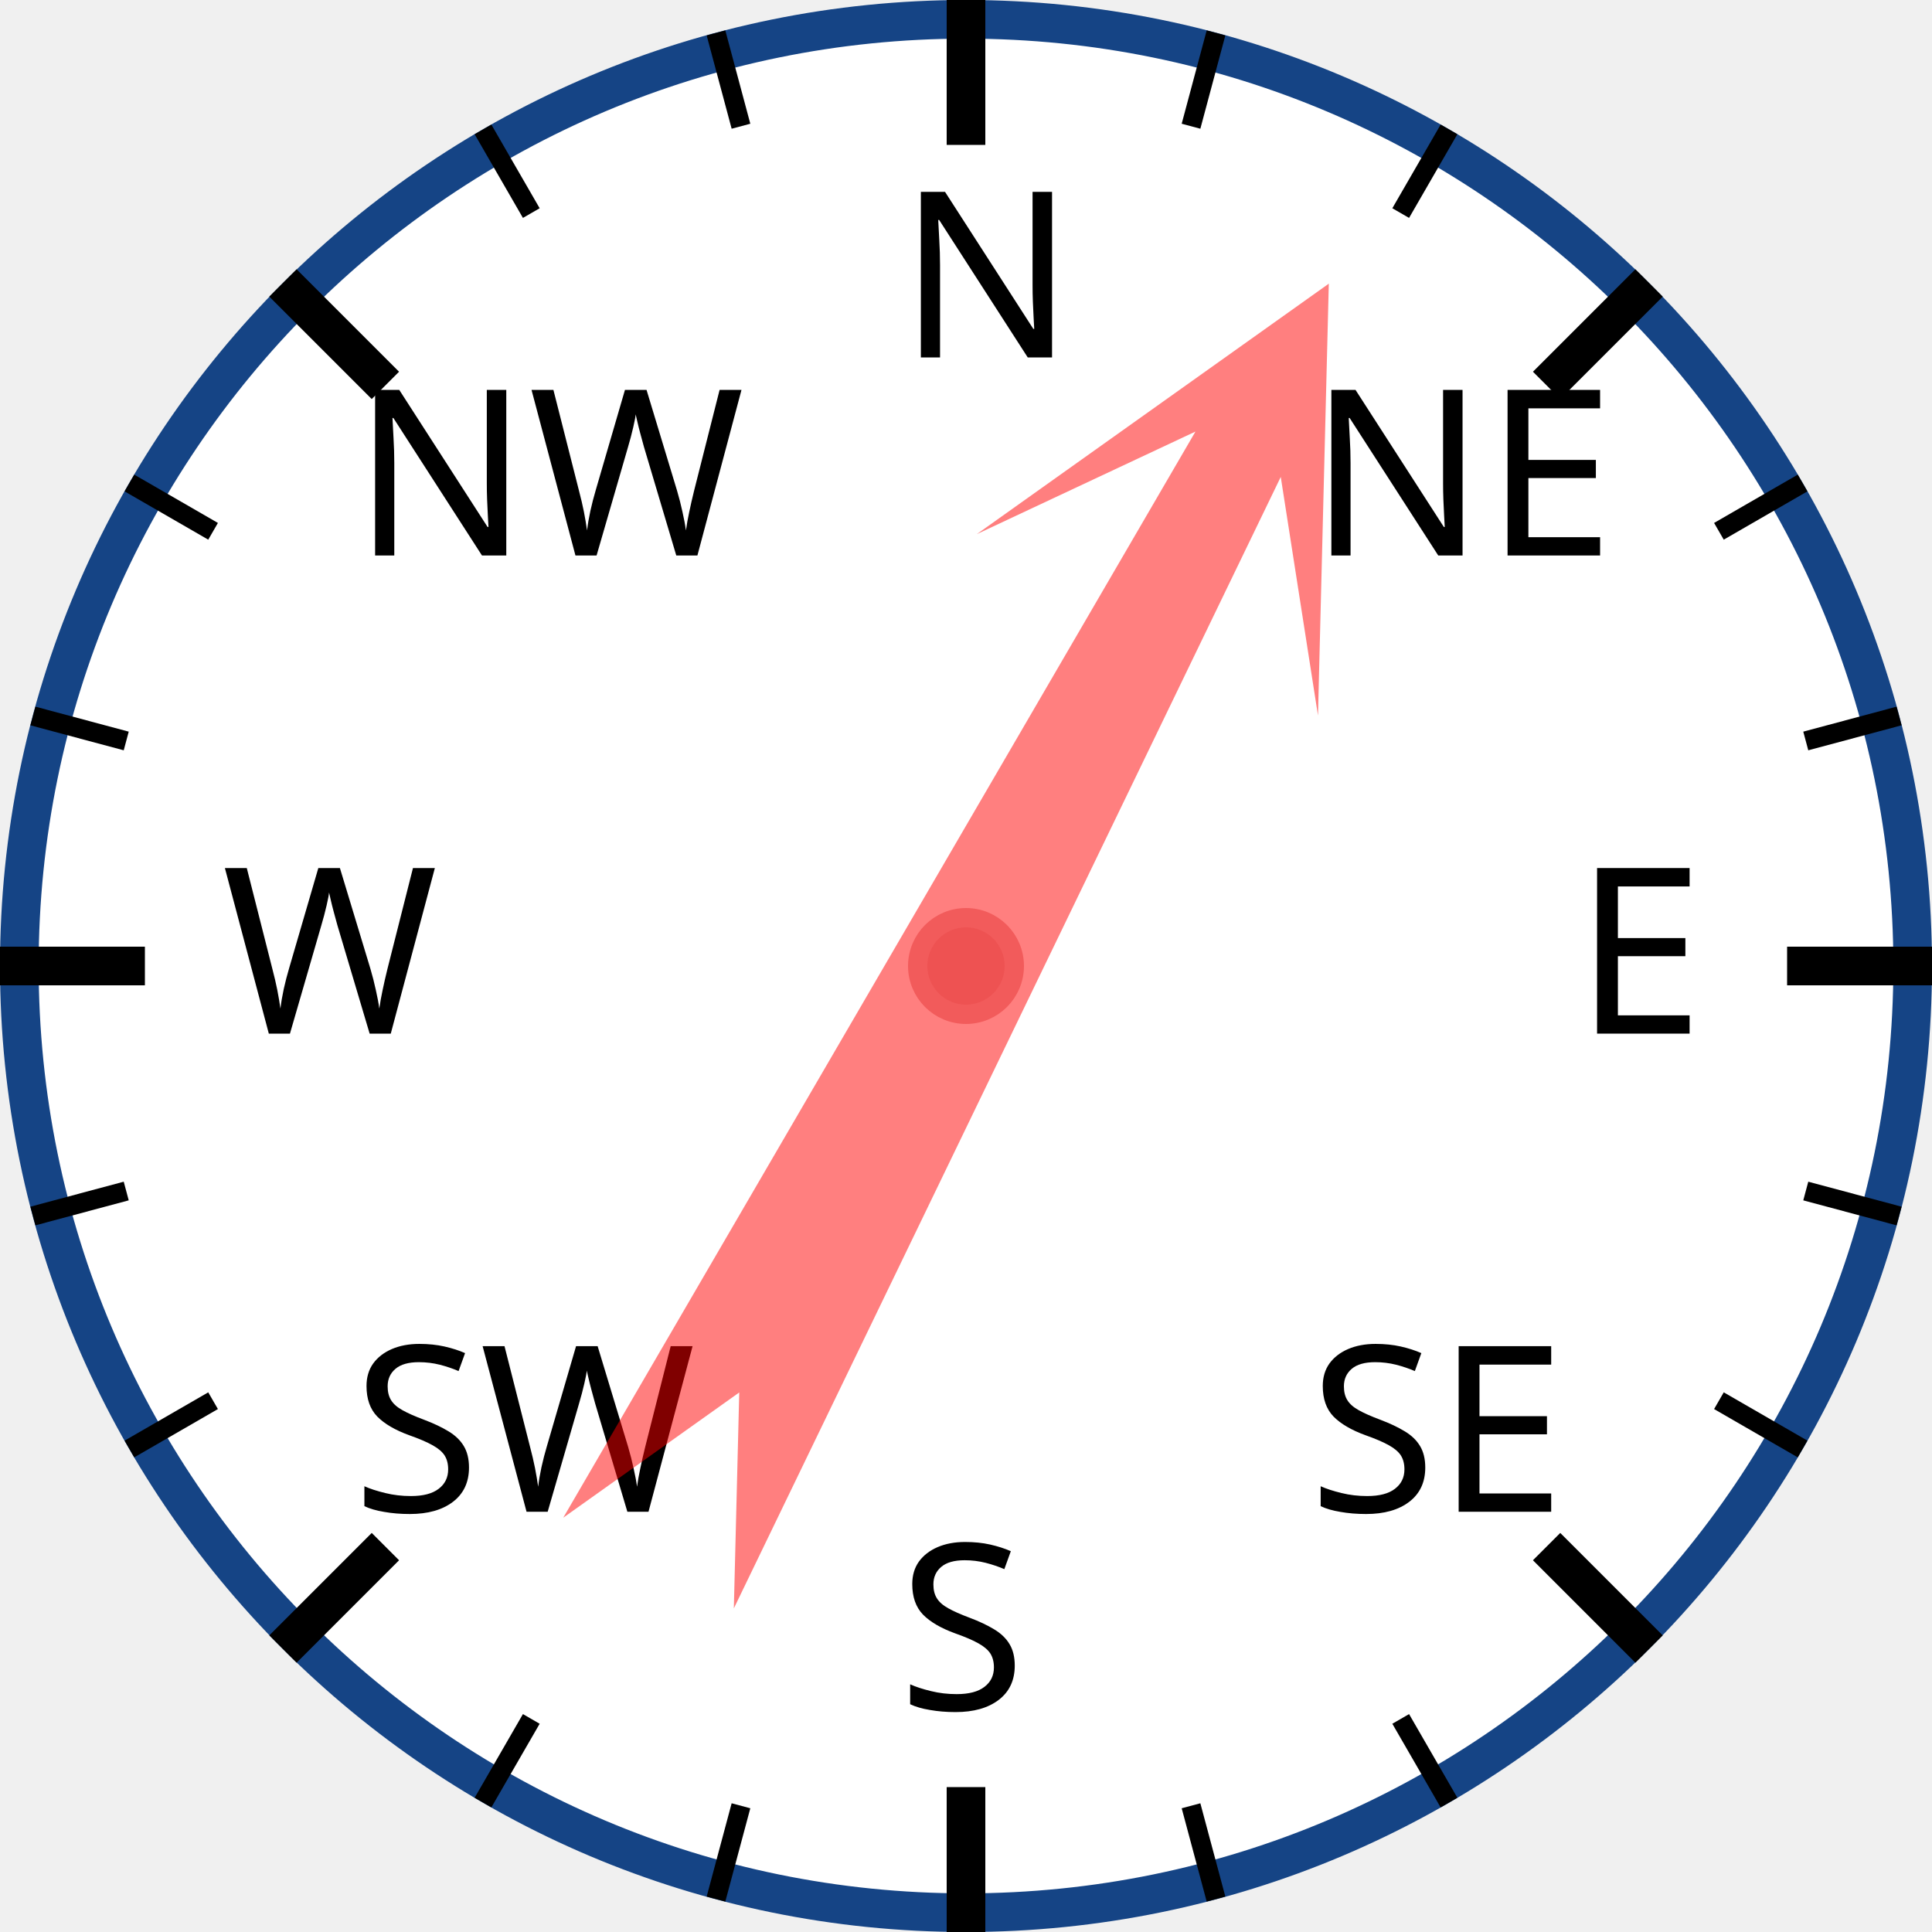
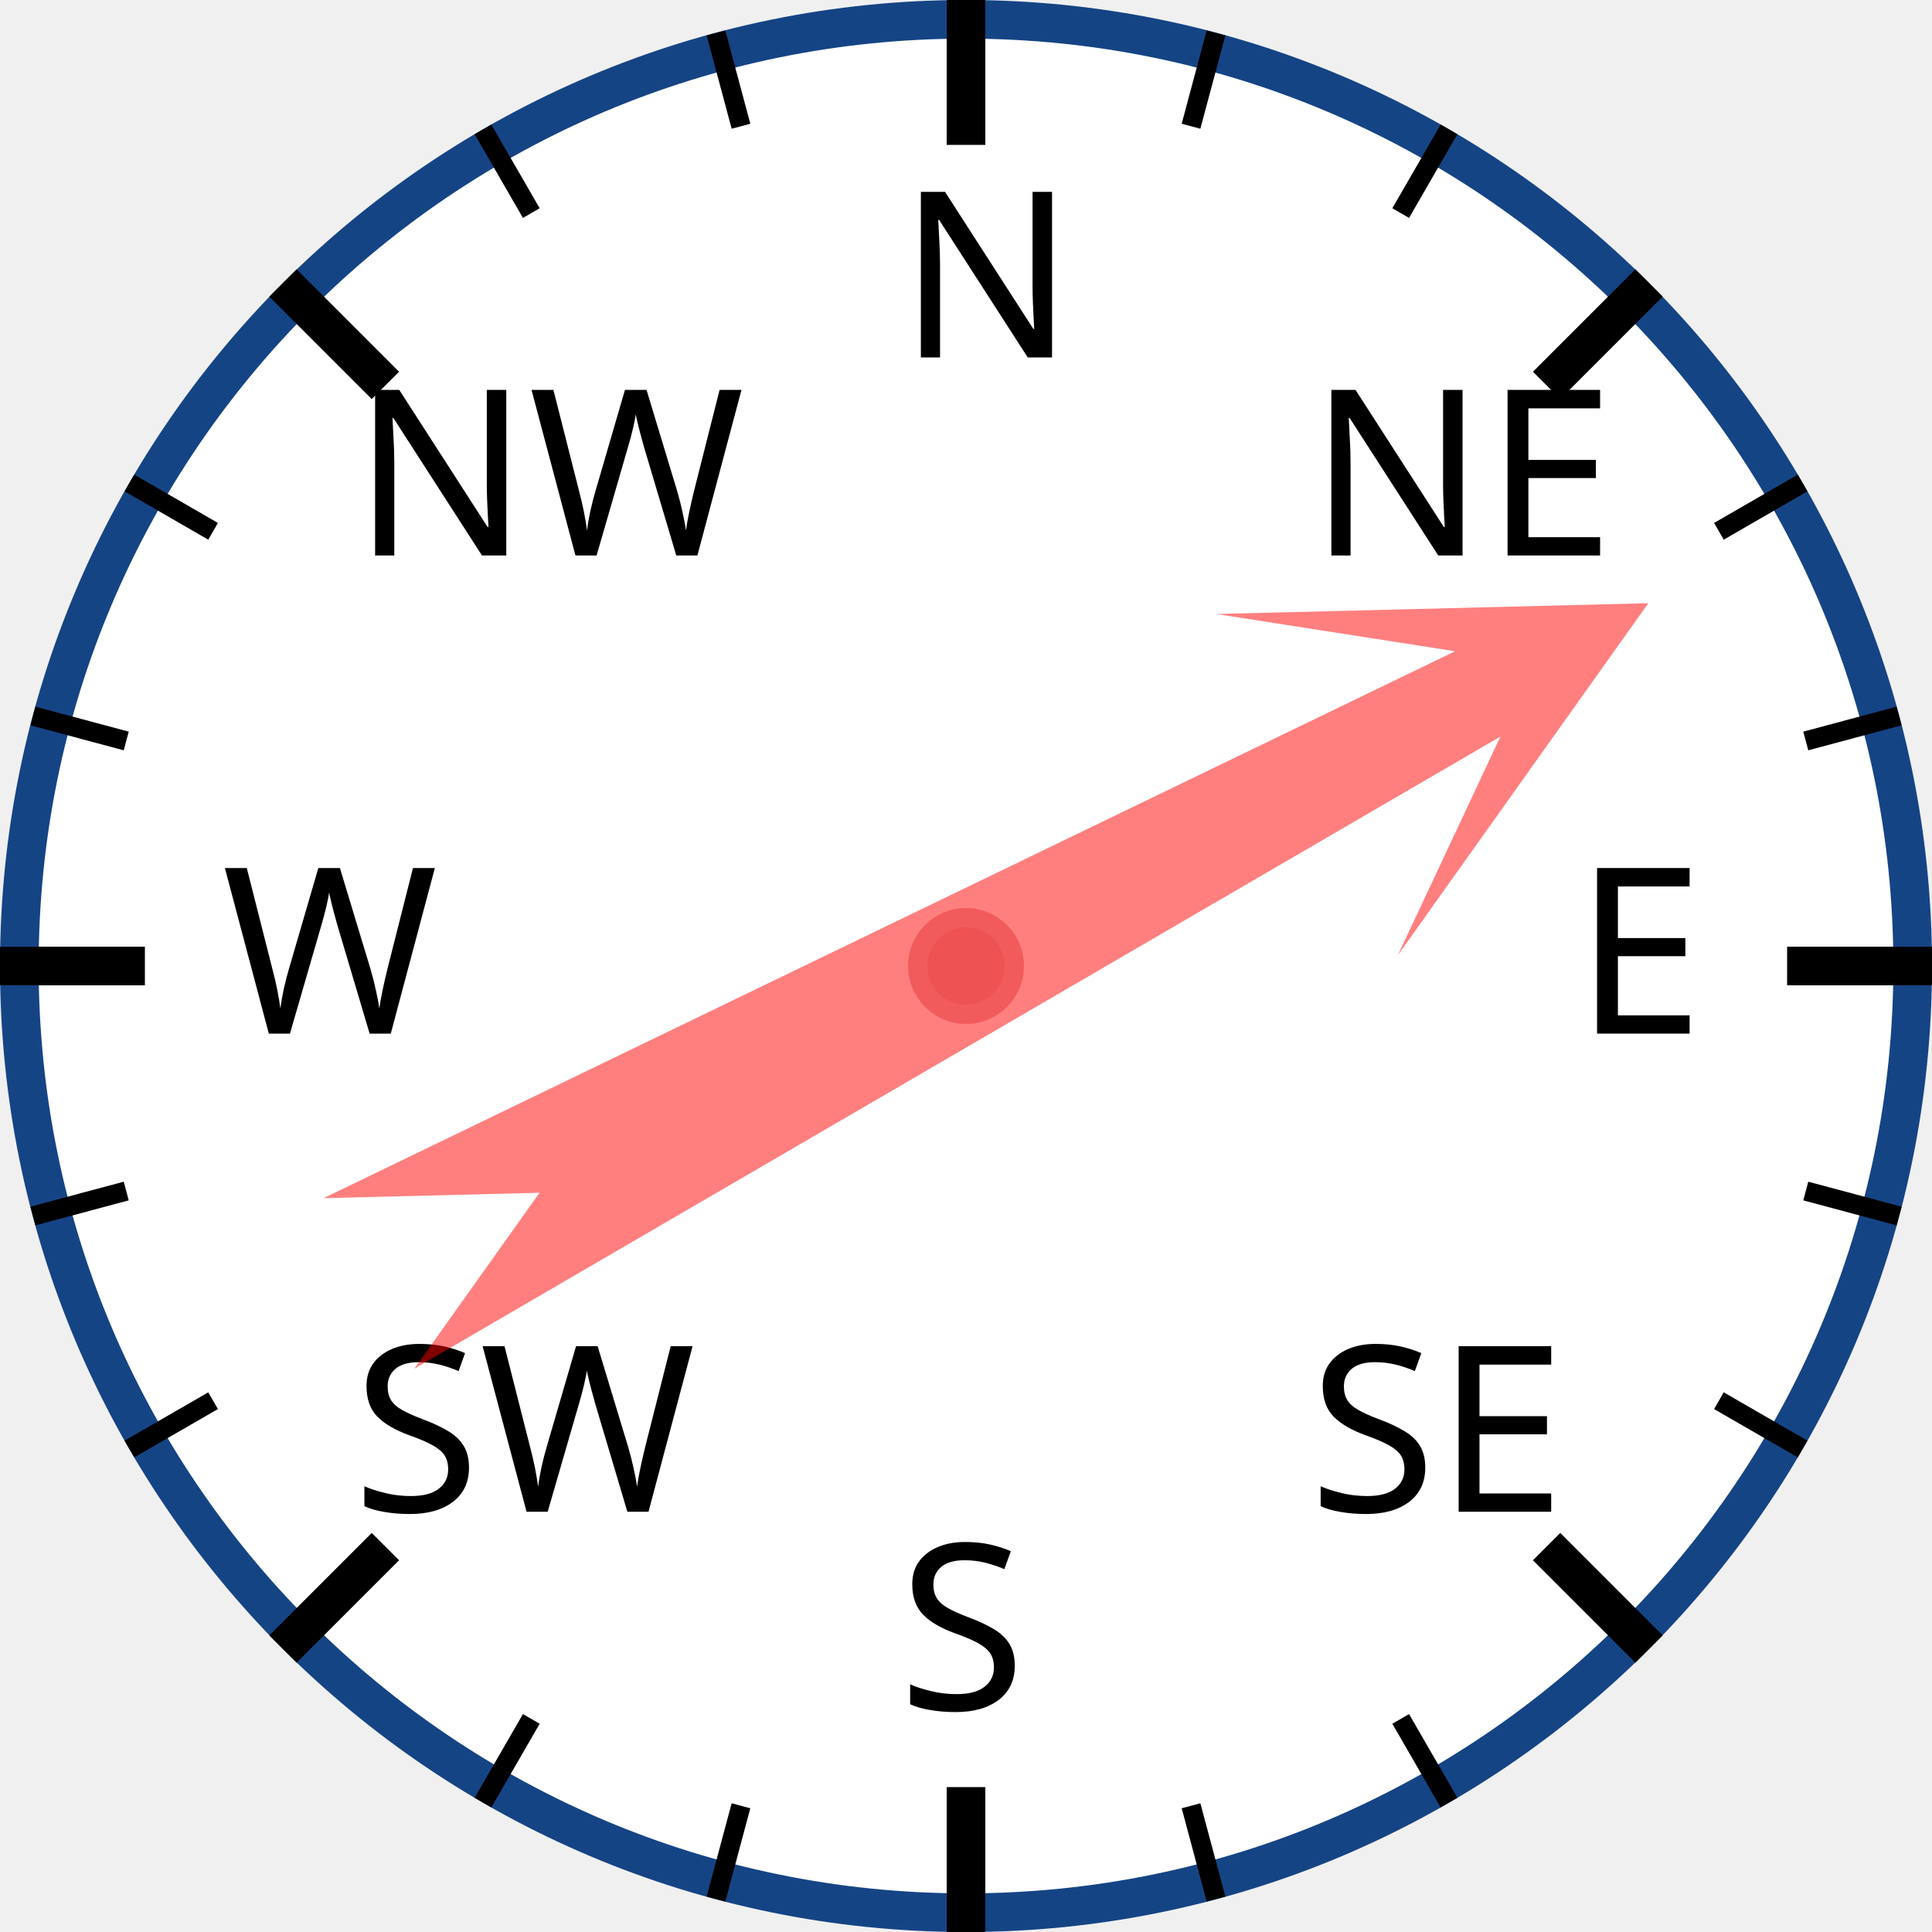
<svg xmlns="http://www.w3.org/2000/svg" width="120px" height="120px" viewBox="0 0 200 200">
  <circle cx="100" cy="100" r="98" style="fill: white; stroke: #154485; stroke-width: 4;" />
  <text x="93.0" y="37.0" style="font-family: sans-serif; font-size: 18pt;">N</text>
  <line x1="100.0" y1="0.0" x2="100.0" y2="15.0" style="stroke: black; stroke-width: 4;" />
  <line x1="74.118" y1="3.407" x2="76.706" y2="13.067" style="stroke: black; stroke-width: 2;" />
  <line x1="50" y1="13.397" x2="55" y2="22.058" style="stroke: black; stroke-width: 2;" />
  <text x="36.503" y="57.503" style="font-family: sans-serif; font-size: 18pt;">NW</text>
  <line x1="29.289" y1="29.289" x2="39.896" y2="39.896" style="stroke: black; stroke-width: 4;" />
  <line x1="13.397" y1="50" x2="22.058" y2="55" style="stroke: black; stroke-width: 2;" />
  <line x1="3.407" y1="74.118" x2="13.067" y2="76.706" style="stroke: black; stroke-width: 2;" />
  <text x="23.0" y="107.0" style="font-family: sans-serif; font-size: 18pt;">W</text>
  <line x1="0.0" y1="100.0" x2="15.0" y2="100.0" style="stroke: black; stroke-width: 4;" />
  <line x1="3.407" y1="125.882" x2="13.067" y2="123.294" style="stroke: black; stroke-width: 2;" />
  <line x1="13.397" y1="150" x2="22.058" y2="145" style="stroke: black; stroke-width: 2;" />
  <text x="36.503" y="156.497" style="font-family: sans-serif; font-size: 18pt;">SW</text>
  <line x1="29.289" y1="170.711" x2="39.896" y2="160.104" style="stroke: black; stroke-width: 4;" />
  <line x1="50" y1="186.603" x2="55" y2="177.942" style="stroke: black; stroke-width: 2;" />
  <line x1="74.118" y1="196.593" x2="76.706" y2="186.933" style="stroke: black; stroke-width: 2;" />
  <text x="93" y="177.0" style="font-family: sans-serif; font-size: 18pt;">S</text>
  <line x1="100" y1="200.0" x2="100" y2="185.0" style="stroke: black; stroke-width: 4;" />
  <line x1="125.882" y1="196.593" x2="123.294" y2="186.933" style="stroke: black; stroke-width: 2;" />
  <line x1="150.0" y1="186.603" x2="145.0" y2="177.942" style="stroke: black; stroke-width: 2;" />
  <text x="135.497" y="156.497" style="font-family: sans-serif; font-size: 18pt;">SE</text>
  <line x1="170.711" y1="170.711" x2="160.104" y2="160.104" style="stroke: black; stroke-width: 4;" />
  <line x1="186.603" y1="150" x2="177.942" y2="145" style="stroke: black; stroke-width: 2;" />
  <line x1="196.593" y1="125.882" x2="186.933" y2="123.294" style="stroke: black; stroke-width: 2;" />
  <text x="163.0" y="107" style="font-family: sans-serif; font-size: 18pt;">E</text>
  <line x1="200.0" y1="100" x2="185.0" y2="100" style="stroke: black; stroke-width: 4;" />
  <line x1="196.593" y1="74.118" x2="186.933" y2="76.706" style="stroke: black; stroke-width: 2;" />
  <line x1="186.603" y1="50" x2="177.942" y2="55" style="stroke: black; stroke-width: 2;" />
  <text x="135.497" y="57.503" style="font-family: sans-serif; font-size: 18pt;">NE</text>
  <line x1="170.711" y1="29.289" x2="160.104" y2="39.896" style="stroke: black; stroke-width: 4;" />
  <line x1="150" y1="13.397" x2="145" y2="22.058" style="stroke: black; stroke-width: 2;" />
  <line x1="125.882" y1="3.407" x2="123.294" y2="13.067" style="stroke: black; stroke-width: 2;" />
-   <polygon points="100 20 120 60 105 40 110 170 100 150 90 170 95 40 80 60" style="fill: red; fill-opacity: 0.5;" transform="rotate(28,100,100)" />
+   <polygon points="100 20 120 60 105 40 110 170 100 150 90 170 95 40 80 60" style="fill: red; fill-opacity: 0.5;" transform="rotate(62,100,100)" />
  <circle cx="100" cy="100" r="5" style="fill: #EE5252; stroke: #F25B5B; stroke-width: 2;" />
</svg>
